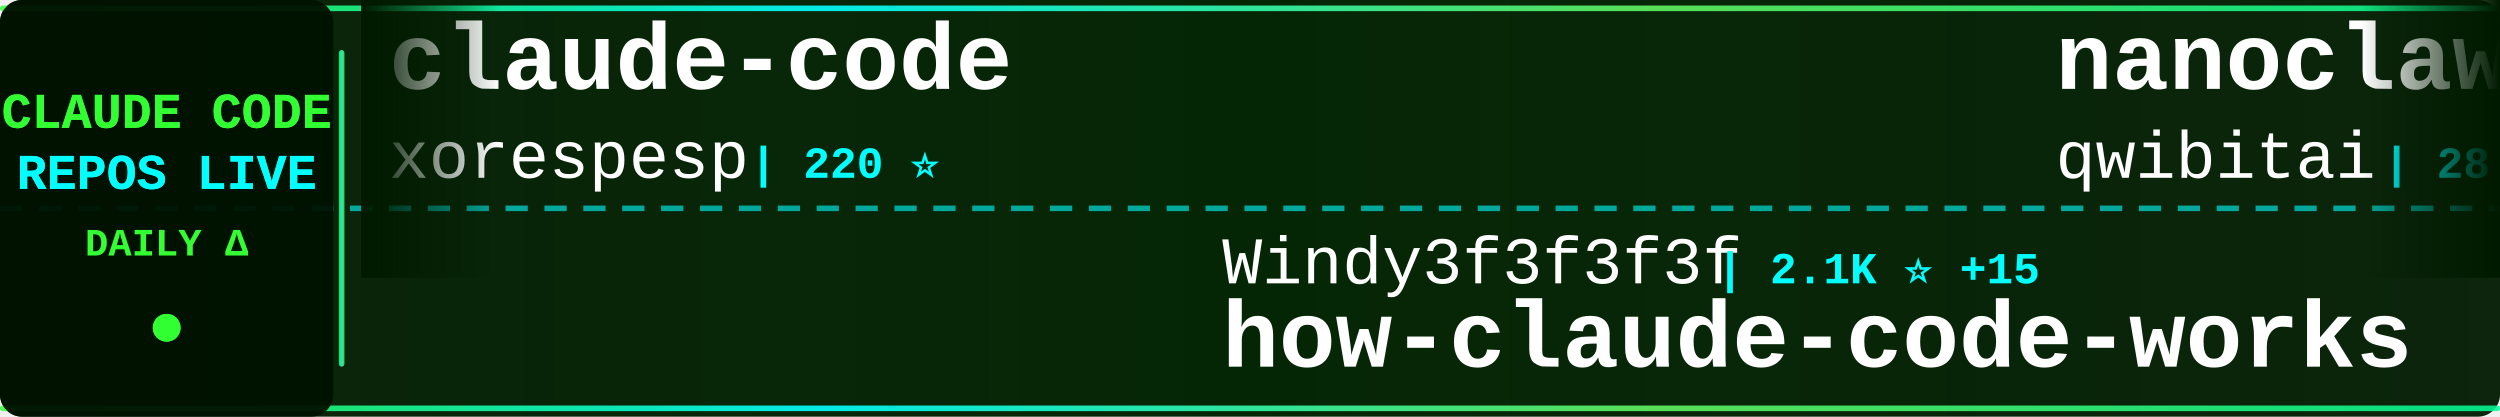
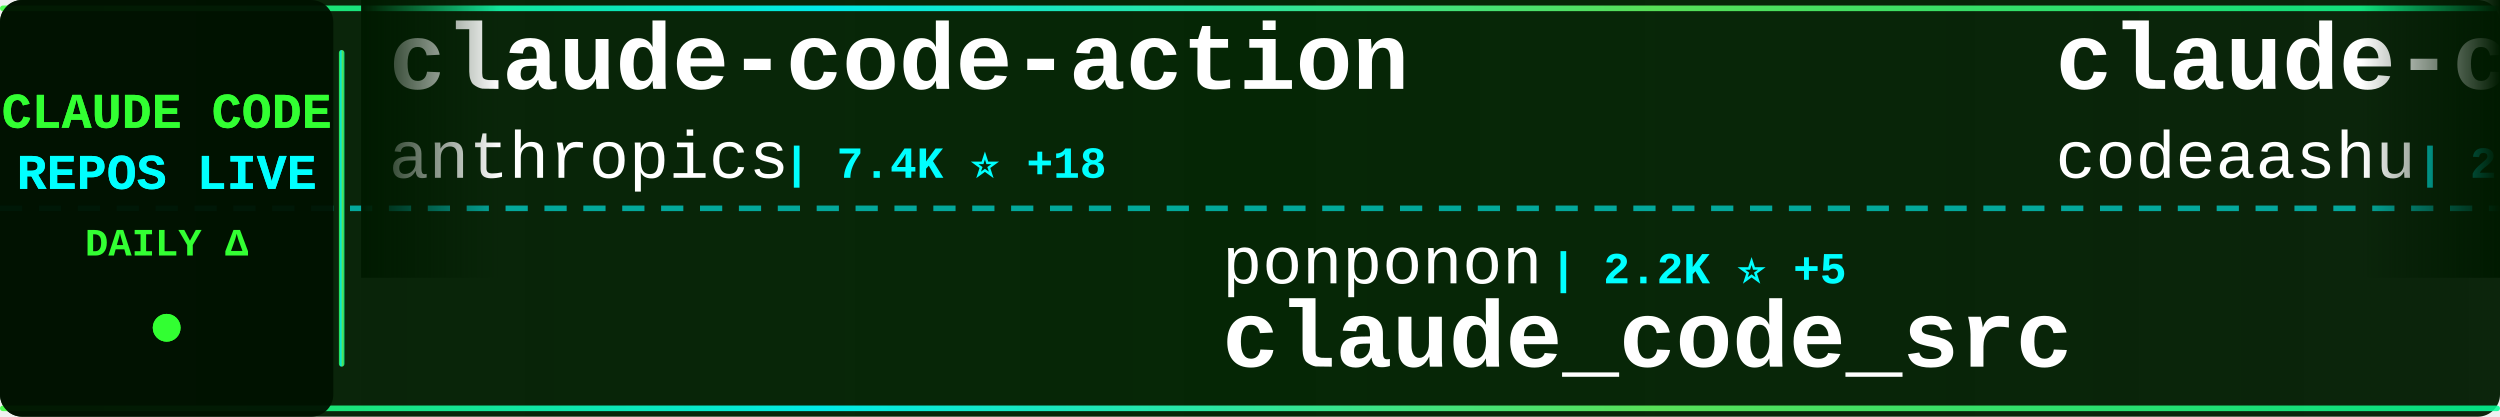
<svg xmlns="http://www.w3.org/2000/svg" width="900" height="150">
  <defs>
    <linearGradient id="tickerBg" x1="0%" y1="0%" x2="100%" y2="0%">
      <stop offset="0%" style="stop-color:#001a00;stop-opacity:0.95" />
      <stop offset="50%" style="stop-color:#002200;stop-opacity:0.98" />
      <stop offset="100%" style="stop-color:#001a00;stop-opacity:0.95" />
    </linearGradient>
    <linearGradient id="borderGrad" x1="0%" y1="0%" x2="100%" y2="0%">
      <stop offset="0%" style="stop-color:#33ff33;stop-opacity:0.85">
        <animate attributeName="stop-opacity" values="0.85;1;0.85" dur="2s" repeatCount="indefinite" />
      </stop>
      <stop offset="33%" style="stop-color:#00ffff;stop-opacity:0.9">
        <animate attributeName="stop-opacity" values="0.9;1;0.9" dur="2.2s" repeatCount="indefinite" />
      </stop>
      <stop offset="66%" style="stop-color:#66ff66;stop-opacity:0.85">
        <animate attributeName="stop-opacity" values="0.85;1;0.85" dur="1.8s" repeatCount="indefinite" />
      </stop>
      <stop offset="100%" style="stop-color:#00ff99;stop-opacity:0.85">
        <animate attributeName="stop-opacity" values="0.85;1;0.85" dur="2s" repeatCount="indefinite" />
      </stop>
    </linearGradient>
    <filter id="textGlow">
      <feGaussianBlur stdDeviation="0.1" result="coloredBlur" />
      <feMerge>
        <feMergeNode in="coloredBlur" />
        <feMergeNode in="SourceGraphic" />
      </feMerge>
    </filter>
    <filter id="metricGlow">
      <feGaussianBlur stdDeviation="0.2" result="coloredBlur" />
      <feMerge>
        <feMergeNode in="coloredBlur" />
        <feMergeNode in="SourceGraphic" />
      </feMerge>
    </filter>
    <linearGradient id="leftFade" x1="0%" y1="0%" x2="100%" y2="0%">
      <stop offset="0%" style="stop-color:#001a00;stop-opacity:1" />
      <stop offset="100%" style="stop-color:#001a00;stop-opacity:0" />
    </linearGradient>
    <linearGradient id="rightFade" x1="0%" y1="0%" x2="100%" y2="0%">
      <stop offset="0%" style="stop-color:#001a00;stop-opacity:0" />
      <stop offset="100%" style="stop-color:#001a00;stop-opacity:1" />
    </linearGradient>
  </defs>
  <rect width="900" height="150" fill="url(#tickerBg)" rx="8" />
  <rect x="0" y="2" width="900" height="2" fill="url(#borderGrad)" rx="1" />
  <rect x="0" y="146" width="900" height="2" fill="url(#borderGrad)" rx="1" />
  <line x1="0" y1="75" x2="900" y2="75" stroke="#00ffff" stroke-width="2" stroke-dasharray="8 6" opacity="0.6" />
  <rect x="0" y="0" width="120" height="150" fill="#001100" opacity="0.95" rx="8" />
  <text x="60" y="46" font-family="'Courier New', monospace" font-size="18" font-weight="bold" fill="#33ff33" text-anchor="middle" filter="url(#textGlow)">
    CLAUDE CODE
  </text>
  <text x="60" y="68" font-family="'Courier New', monospace" font-size="18" font-weight="bold" fill="#00ffff" text-anchor="middle" filter="url(#textGlow)">
    REPOS LIVE
  </text>
  <text x="60" y="92" font-family="'Courier New', monospace" font-size="14" font-weight="bold" fill="#33ff33" text-anchor="middle">
    DAILY Δ
  </text>
  <circle cx="60" cy="118" r="5" fill="#33ff33" filter="url(#metricGlow)">
    <animate attributeName="r" values="4;6;4" dur="1.5s" repeatCount="indefinite" />
    <animate attributeName="opacity" values="0.6;1;0.6" dur="1.5s" repeatCount="indefinite" />
  </circle>
  <rect x="122" y="18" width="2" height="114" fill="url(#borderGrad)" rx="1" />
  <clipPath id="tickerClip">
    <rect x="130" y="0" width="770" height="150" />
  </clipPath>
  <g clip-path="url(#tickerClip)">
    <g id="tickerItems">
      <animateTransform attributeName="transform" attributeType="XML" type="translate" from="0 0" to="-3000 0" dur="54s" repeatCount="indefinite" />
      <g transform="translate(0, 0)">
-         <text x="140" y="32" font-family="'Courier New', monospace" font-size="34" font-weight="bold" fill="#ffffff">claude-code</text>
-         <text x="140" y="64" font-family="'Courier New', monospace" font-size="24" font-weight="normal" fill="#ffffff" opacity="1.0">xorespesp</text>
-         <text x="270" y="64" font-family="'Courier New', monospace" font-size="16" font-weight="bold" fill="#00ffff"> | 220 ⭐</text>
+         <text x="140" y="32" font-family="'Courier New', monospace" font-size="34" font-weight="bold" fill="#ffffff">claude-code-action</text>
+         <text x="140" y="64" font-family="'Courier New', monospace" font-size="24" font-weight="normal" fill="#ffffff" opacity="1.0">anthropics</text>
+         <text x="282" y="64" font-family="'Courier New', monospace" font-size="16" font-weight="bold" fill="#00ffff"> | 7.4K ⭐ +18</text>
      </g>
      <g transform="translate(300, 0)">
-         <text x="140" y="102" font-family="'Courier New', monospace" font-size="24" font-weight="normal" fill="#ffffff" opacity="1.0">Windy3f3f3f3f</text>
-         <text x="318" y="102" font-family="'Courier New', monospace" font-size="16" font-weight="bold" fill="#00ffff"> | 2.1K ⭐ +15</text>
-         <text x="140" y="132" font-family="'Courier New', monospace" font-size="34" font-weight="bold" fill="#ffffff">how-claude-code-works</text>
+         <text x="140" y="102" font-family="'Courier New', monospace" font-size="24" font-weight="normal" fill="#ffffff" opacity="1.0">ponponon</text>
+         <text x="258" y="102" font-family="'Courier New', monospace" font-size="16" font-weight="bold" fill="#00ffff"> | 2.2K ⭐ +5</text>
+         <text x="140" y="132" font-family="'Courier New', monospace" font-size="34" font-weight="bold" fill="#ffffff">claude_code_src</text>
      </g>
      <g transform="translate(600, 0)">
-         <text x="140" y="32" font-family="'Courier New', monospace" font-size="34" font-weight="bold" fill="#ffffff">nanoclaw</text>
-         <text x="140" y="64" font-family="'Courier New', monospace" font-size="24" font-weight="normal" fill="#ffffff" opacity="1.0">qwibitai</text>
-         <text x="258" y="64" font-family="'Courier New', monospace" font-size="16" font-weight="bold" fill="#00ffff"> | 28.4K ⭐ +60</text>
+         <text x="140" y="32" font-family="'Courier New', monospace" font-size="34" font-weight="bold" fill="#ffffff">claude-code</text>
+         <text x="140" y="64" font-family="'Courier New', monospace" font-size="24" font-weight="normal" fill="#ffffff" opacity="1.0">codeaashu</text>
+         <text x="270" y="64" font-family="'Courier New', monospace" font-size="16" font-weight="bold" fill="#00ffff"> | 2.4K ⭐ +12</text>
      </g>
      <g transform="translate(900, 0)">
-         <text x="140" y="102" font-family="'Courier New', monospace" font-size="24" font-weight="normal" fill="#ffffff" opacity="1.0">T-Lab-CUHKSZ</text>
-         <text x="306" y="102" font-family="'Courier New', monospace" font-size="16" font-weight="bold" fill="#00ffff"> | 301 ⭐ +1</text>
-         <text x="140" y="132" font-family="'Courier New', monospace" font-size="34" font-weight="bold" fill="#ffffff">claude-code</text>
+         <text x="140" y="102" font-family="'Courier New', monospace" font-size="24" font-weight="normal" fill="#ffffff" opacity="1.0">luongnv89</text>
+         <text x="270" y="102" font-family="'Courier New', monospace" font-size="16" font-weight="bold" fill="#00ffff"> | 30.4K ⭐ +285</text>
+         <text x="140" y="132" font-family="'Courier New', monospace" font-size="34" font-weight="bold" fill="#ffffff">claude-howto</text>
      </g>
      <g transform="translate(1200, 0)">
-         <text x="140" y="32" font-family="'Courier New', monospace" font-size="34" font-weight="bold" fill="#ffffff">claude-code-hooks-master...</text>
-         <text x="140" y="64" font-family="'Courier New', monospace" font-size="24" font-weight="normal" fill="#ffffff" opacity="1.0">disler</text>
-         <text x="234" y="64" font-family="'Courier New', monospace" font-size="16" font-weight="bold" fill="#00ffff"> | 3.6K ⭐ +9</text>
+         <text x="140" y="32" font-family="'Courier New', monospace" font-size="34" font-weight="bold" fill="#ffffff">claude-code-my-workflow</text>
+         <text x="140" y="64" font-family="'Courier New', monospace" font-size="24" font-weight="normal" fill="#ffffff" opacity="1.0">pedrohcgs</text>
+         <text x="270" y="64" font-family="'Courier New', monospace" font-size="16" font-weight="bold" fill="#00ffff"> | 1.0K ⭐ +11</text>
      </g>
      <g transform="translate(1500, 0)">
-         <text x="140" y="102" font-family="'Courier New', monospace" font-size="24" font-weight="normal" fill="#ffffff" opacity="1.0">RichardAtCT</text>
-         <text x="294" y="102" font-family="'Courier New', monospace" font-size="16" font-weight="bold" fill="#00ffff"> | 2.5K ⭐ +5</text>
-         <text x="140" y="132" font-family="'Courier New', monospace" font-size="34" font-weight="bold" fill="#ffffff">claude-code-telegram</text>
+         <text x="140" y="102" font-family="'Courier New', monospace" font-size="24" font-weight="normal" fill="#ffffff" opacity="1.0">andrew-kramer-inno</text>
+         <text x="378" y="102" font-family="'Courier New', monospace" font-size="16" font-weight="bold" fill="#00ffff"> | 581 ⭐</text>
+         <text x="140" y="132" font-family="'Courier New', monospace" font-size="34" font-weight="bold" fill="#ffffff">claude-code-source-build</text>
      </g>
      <g transform="translate(1800, 0)">
-         <text x="140" y="32" font-family="'Courier New', monospace" font-size="34" font-weight="bold" fill="#ffffff">Claude-Code-Source-Study</text>
-         <text x="140" y="64" font-family="'Courier New', monospace" font-size="24" font-weight="normal" fill="#ffffff" opacity="1.0">luyao618</text>
-         <text x="258" y="64" font-family="'Courier New', monospace" font-size="16" font-weight="bold" fill="#00ffff"> | 1.3K ⭐ +10</text>
+         <text x="140" y="32" font-family="'Courier New', monospace" font-size="34" font-weight="bold" fill="#ffffff">claude-code</text>
+         <text x="140" y="64" font-family="'Courier New', monospace" font-size="24" font-weight="normal" fill="#ffffff" opacity="1.0">alex000kim</text>
+         <text x="282" y="64" font-family="'Courier New', monospace" font-size="16" font-weight="bold" fill="#00ffff"> | 222 ⭐</text>
      </g>
      <g transform="translate(2100, 0)">
-         <text x="140" y="102" font-family="'Courier New', monospace" font-size="24" font-weight="normal" fill="#ffffff" opacity="1.0">hangsman</text>
-         <text x="258" y="102" font-family="'Courier New', monospace" font-size="16" font-weight="bold" fill="#00ffff"> | 763 ⭐</text>
-         <text x="140" y="132" font-family="'Courier New', monospace" font-size="34" font-weight="bold" fill="#ffffff">claude-code-source</text>
+         <text x="140" y="102" font-family="'Courier New', monospace" font-size="24" font-weight="normal" fill="#ffffff" opacity="1.0">rohitg00</text>
+         <text x="258" y="102" font-family="'Courier New', monospace" font-size="16" font-weight="bold" fill="#00ffff"> | 1.5K ⭐ +17</text>
+         <text x="140" y="132" font-family="'Courier New', monospace" font-size="34" font-weight="bold" fill="#ffffff">awesome-claude-code-tool...</text>
      </g>
      <g transform="translate(2400, 0)">
-         <text x="140" y="32" font-family="'Courier New', monospace" font-size="34" font-weight="bold" fill="#ffffff">antigravity-awesome-skil...</text>
-         <text x="140" y="64" font-family="'Courier New', monospace" font-size="24" font-weight="normal" fill="#ffffff" opacity="1.0">sickn33</text>
-         <text x="246" y="64" font-family="'Courier New', monospace" font-size="16" font-weight="bold" fill="#00ffff"> | 35.7K ⭐ +176</text>
+         <text x="140" y="32" font-family="'Courier New', monospace" font-size="34" font-weight="bold" fill="#ffffff">claude-code-proxy</text>
+         <text x="140" y="64" font-family="'Courier New', monospace" font-size="24" font-weight="normal" fill="#ffffff" opacity="1.0">fuergaosi233</text>
+         <text x="306" y="64" font-family="'Courier New', monospace" font-size="16" font-weight="bold" fill="#00ffff"> | 2.5K ⭐ +4</text>
      </g>
      <g transform="translate(2700, 0)">
-         <text x="140" y="102" font-family="'Courier New', monospace" font-size="24" font-weight="normal" fill="#ffffff" opacity="1.0">sugyan</text>
-         <text x="234" y="102" font-family="'Courier New', monospace" font-size="16" font-weight="bold" fill="#00ffff"> | 1.1K ⭐</text>
-         <text x="140" y="132" font-family="'Courier New', monospace" font-size="34" font-weight="bold" fill="#ffffff">claude-code-webui</text>
+         <text x="140" y="102" font-family="'Courier New', monospace" font-size="24" font-weight="normal" fill="#ffffff" opacity="1.0">Donchitos</text>
+         <text x="270" y="102" font-family="'Courier New', monospace" font-size="16" font-weight="bold" fill="#00ffff"> | 16.7K ⭐ +139</text>
+         <text x="140" y="132" font-family="'Courier New', monospace" font-size="34" font-weight="bold" fill="#ffffff">Claude-Code-Game-Studios</text>
      </g>
      <g transform="translate(3000, 0)">
-         <text x="140" y="32" font-family="'Courier New', monospace" font-size="34" font-weight="bold" fill="#ffffff">claude-code</text>
-         <text x="140" y="64" font-family="'Courier New', monospace" font-size="24" font-weight="normal" fill="#ffffff" opacity="1.0">xorespesp</text>
-         <text x="270" y="64" font-family="'Courier New', monospace" font-size="16" font-weight="bold" fill="#00ffff"> | 220 ⭐</text>
+         <text x="140" y="32" font-family="'Courier New', monospace" font-size="34" font-weight="bold" fill="#ffffff">claude-code-action</text>
+         <text x="140" y="64" font-family="'Courier New', monospace" font-size="24" font-weight="normal" fill="#ffffff" opacity="1.0">anthropics</text>
+         <text x="282" y="64" font-family="'Courier New', monospace" font-size="16" font-weight="bold" fill="#00ffff"> | 7.4K ⭐ +18</text>
      </g>
      <g transform="translate(3300, 0)">
-         <text x="140" y="102" font-family="'Courier New', monospace" font-size="24" font-weight="normal" fill="#ffffff" opacity="1.0">Windy3f3f3f3f</text>
-         <text x="318" y="102" font-family="'Courier New', monospace" font-size="16" font-weight="bold" fill="#00ffff"> | 2.1K ⭐ +15</text>
-         <text x="140" y="132" font-family="'Courier New', monospace" font-size="34" font-weight="bold" fill="#ffffff">how-claude-code-works</text>
+         <text x="140" y="102" font-family="'Courier New', monospace" font-size="24" font-weight="normal" fill="#ffffff" opacity="1.0">ponponon</text>
+         <text x="258" y="102" font-family="'Courier New', monospace" font-size="16" font-weight="bold" fill="#00ffff"> | 2.2K ⭐ +5</text>
+         <text x="140" y="132" font-family="'Courier New', monospace" font-size="34" font-weight="bold" fill="#ffffff">claude_code_src</text>
      </g>
      <g transform="translate(3600, 0)">
-         <text x="140" y="32" font-family="'Courier New', monospace" font-size="34" font-weight="bold" fill="#ffffff">nanoclaw</text>
-         <text x="140" y="64" font-family="'Courier New', monospace" font-size="24" font-weight="normal" fill="#ffffff" opacity="1.0">qwibitai</text>
-         <text x="258" y="64" font-family="'Courier New', monospace" font-size="16" font-weight="bold" fill="#00ffff"> | 28.4K ⭐ +60</text>
+         <text x="140" y="32" font-family="'Courier New', monospace" font-size="34" font-weight="bold" fill="#ffffff">claude-code</text>
+         <text x="140" y="64" font-family="'Courier New', monospace" font-size="24" font-weight="normal" fill="#ffffff" opacity="1.0">codeaashu</text>
+         <text x="270" y="64" font-family="'Courier New', monospace" font-size="16" font-weight="bold" fill="#00ffff"> | 2.4K ⭐ +12</text>
      </g>
      <g transform="translate(3900, 0)">
-         <text x="140" y="102" font-family="'Courier New', monospace" font-size="24" font-weight="normal" fill="#ffffff" opacity="1.0">T-Lab-CUHKSZ</text>
-         <text x="306" y="102" font-family="'Courier New', monospace" font-size="16" font-weight="bold" fill="#00ffff"> | 301 ⭐ +1</text>
-         <text x="140" y="132" font-family="'Courier New', monospace" font-size="34" font-weight="bold" fill="#ffffff">claude-code</text>
+         <text x="140" y="102" font-family="'Courier New', monospace" font-size="24" font-weight="normal" fill="#ffffff" opacity="1.0">luongnv89</text>
+         <text x="270" y="102" font-family="'Courier New', monospace" font-size="16" font-weight="bold" fill="#00ffff"> | 30.4K ⭐ +285</text>
+         <text x="140" y="132" font-family="'Courier New', monospace" font-size="34" font-weight="bold" fill="#ffffff">claude-howto</text>
      </g>
    </g>
  </g>
  <rect x="130" y="0" width="50" height="100" fill="url(#leftFade)" />
  <rect x="850" y="0" width="50" height="100" fill="url(#rightFade)" />
</svg>
